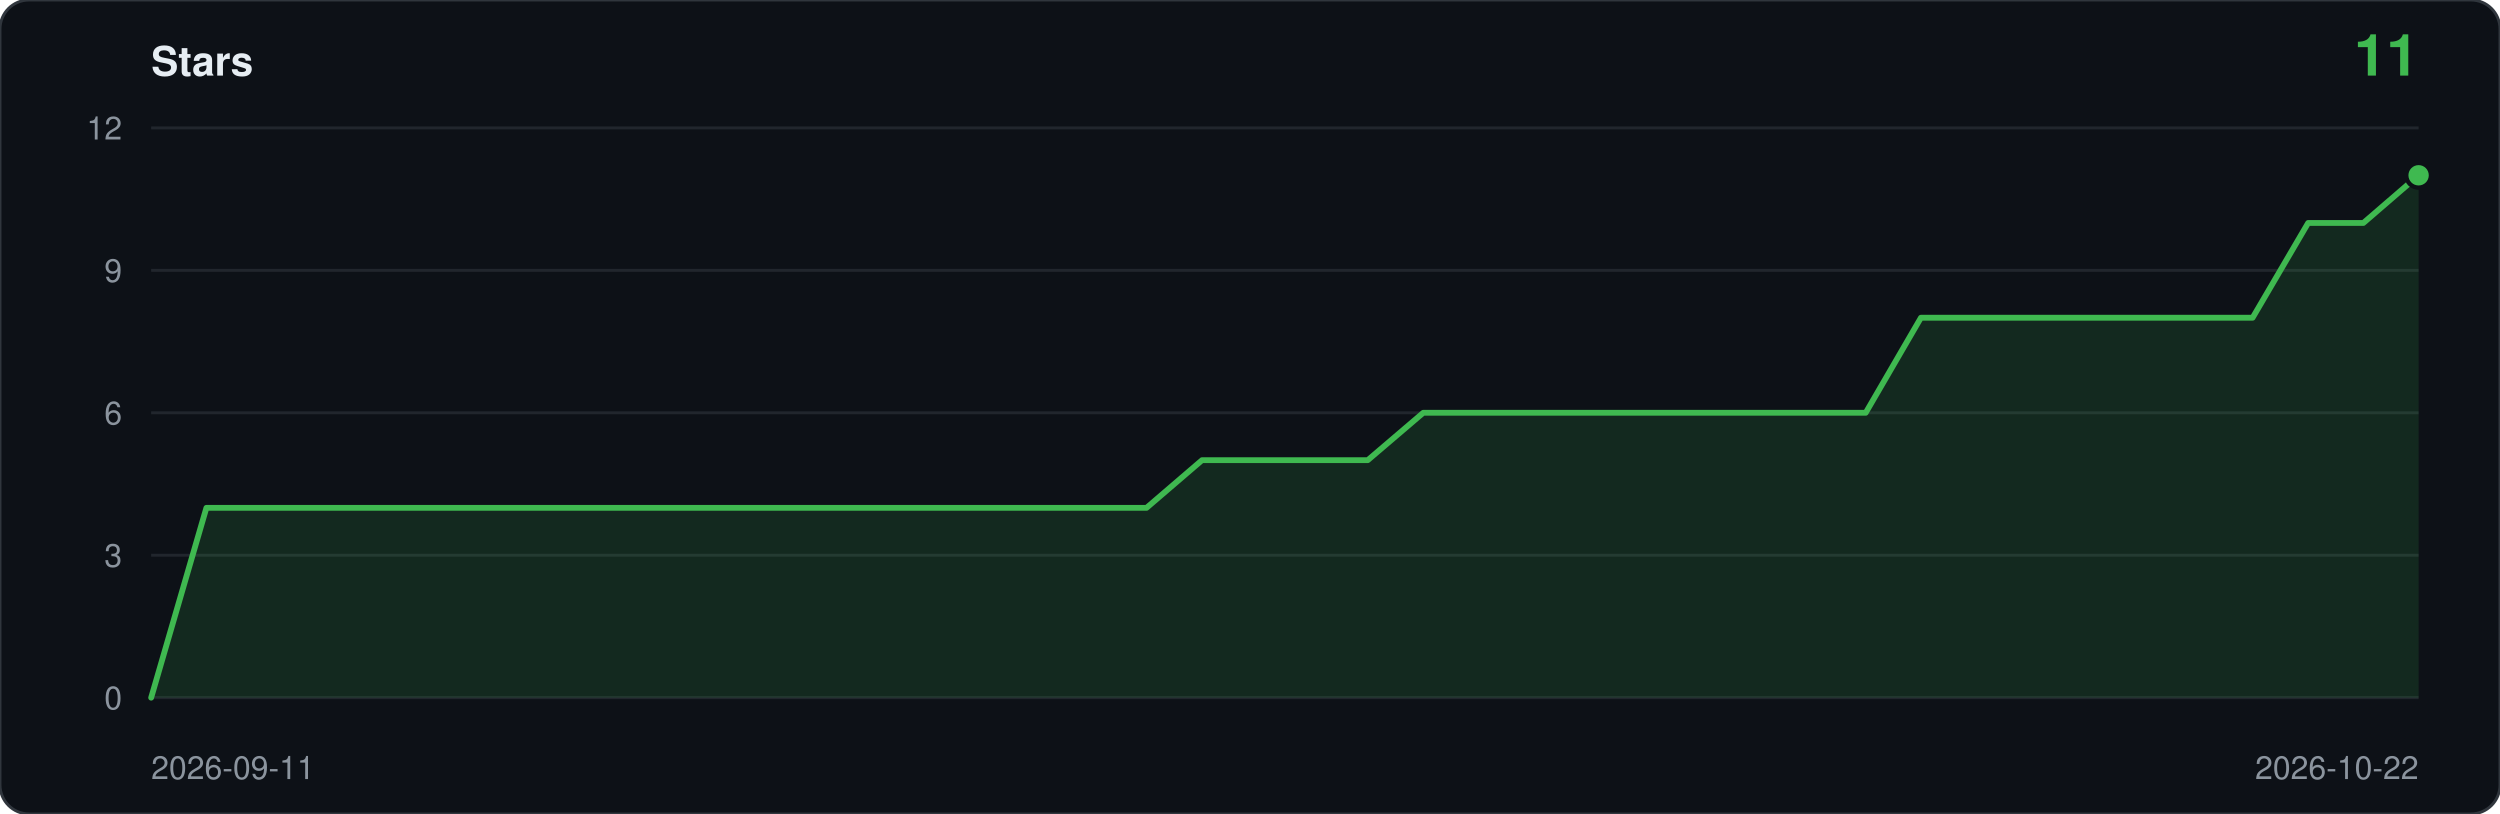
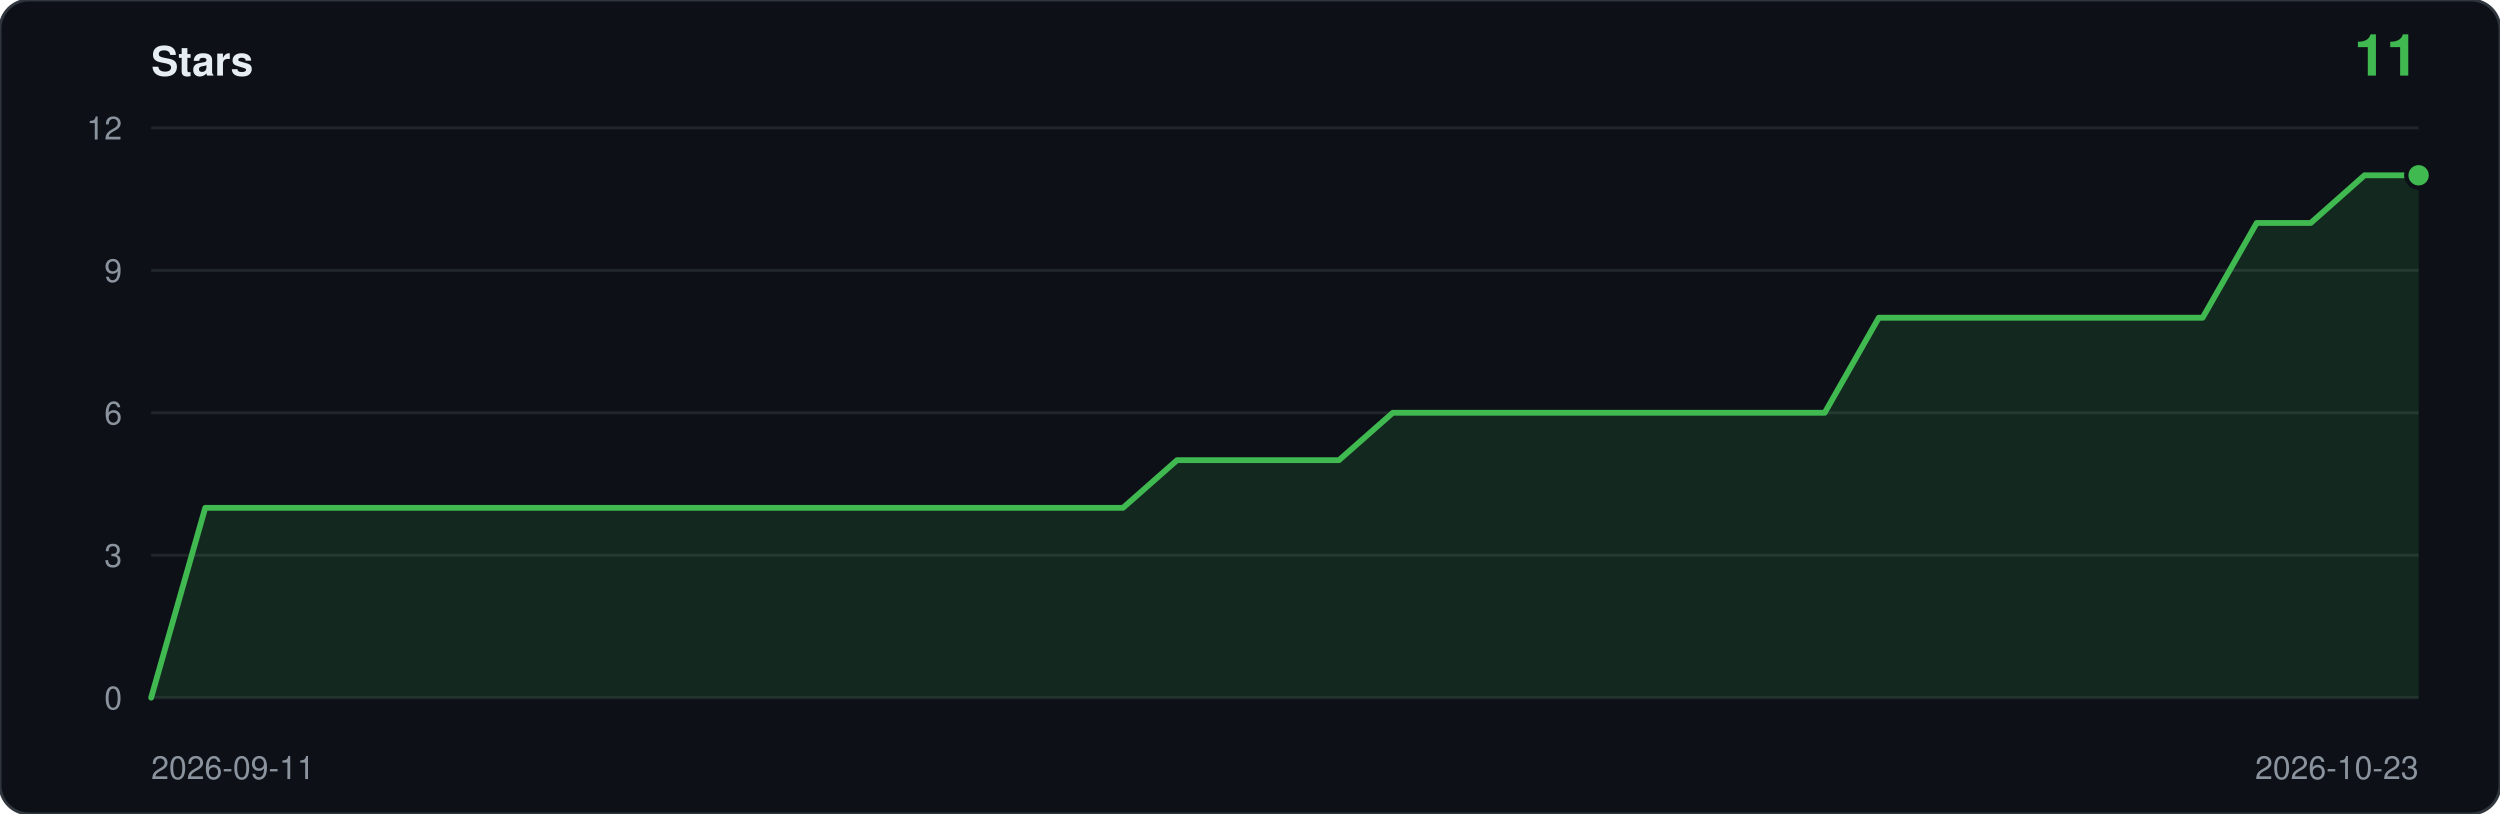
<svg xmlns="http://www.w3.org/2000/svg" viewBox="0 0 860 280" width="860" height="280" role="img" aria-label="Star history: 11 stars">
  <rect width="860" height="280" rx="10" fill="#0d1117" stroke="#30363d" />
  <text x="52" y="26" font-family="ui-sans-serif,-apple-system,Segoe UI,Helvetica,Arial,sans-serif" font-size="14" font-weight="600" fill="#e6edf3">Stars</text>
  <text x="832" y="26" text-anchor="end" font-family="ui-sans-serif,-apple-system,Segoe UI,Helvetica,Arial,sans-serif" font-size="20" font-weight="600" fill="#3fb950">11</text>
  <line x1="52" y1="240.0" x2="832" y2="240.0" stroke="#21262d" />
  <text x="42" y="244.0" text-anchor="end" font-family="ui-sans-serif,-apple-system,Segoe UI,Helvetica,Arial,sans-serif" font-size="11" fill="#8b949e">0</text>
  <line x1="52" y1="191.0" x2="832" y2="191.0" stroke="#21262d" />
  <text x="42" y="195.0" text-anchor="end" font-family="ui-sans-serif,-apple-system,Segoe UI,Helvetica,Arial,sans-serif" font-size="11" fill="#8b949e">3</text>
  <line x1="52" y1="142.0" x2="832" y2="142.0" stroke="#21262d" />
  <text x="42" y="146.0" text-anchor="end" font-family="ui-sans-serif,-apple-system,Segoe UI,Helvetica,Arial,sans-serif" font-size="11" fill="#8b949e">6</text>
  <line x1="52" y1="93.0" x2="832" y2="93.0" stroke="#21262d" />
  <text x="42" y="97.0" text-anchor="end" font-family="ui-sans-serif,-apple-system,Segoe UI,Helvetica,Arial,sans-serif" font-size="11" fill="#8b949e">9</text>
  <line x1="52" y1="44.0" x2="832" y2="44.0" stroke="#21262d" />
  <text x="42" y="48.0" text-anchor="end" font-family="ui-sans-serif,-apple-system,Segoe UI,Helvetica,Arial,sans-serif" font-size="11" fill="#8b949e">12</text>
-   <path d="M 52.0,240.0 L 52.0,240.0 L 71.0,174.7 L 90.0,174.7 L 109.1,174.7 L 128.1,174.7 L 147.1,174.7 L 166.1,174.7 L 185.2,174.7 L 204.2,174.7 L 223.2,174.7 L 242.2,174.7 L 261.3,174.7 L 280.3,174.7 L 299.3,174.7 L 318.3,174.7 L 337.4,174.7 L 356.4,174.7 L 375.4,174.7 L 394.4,174.7 L 413.5,158.3 L 432.5,158.3 L 451.5,158.3 L 470.5,158.3 L 489.6,142.0 L 508.6,142.0 L 527.6,142.0 L 546.6,142.0 L 565.7,142.0 L 584.7,142.0 L 603.7,142.0 L 622.7,142.0 L 641.8,142.0 L 660.8,109.3 L 679.8,109.3 L 698.8,109.3 L 717.9,109.3 L 736.9,109.3 L 755.9,109.3 L 774.9,109.3 L 794.0,76.7 L 813.0,76.7 L 832.0,60.3 L 832.0,240.0 Z" fill="#3fb950" fill-opacity="0.14" />
-   <polyline points="52.0,240.0 71.0,174.7 90.0,174.7 109.1,174.7 128.1,174.7 147.1,174.7 166.1,174.7 185.2,174.7 204.2,174.7 223.2,174.7 242.2,174.7 261.3,174.7 280.3,174.7 299.3,174.7 318.3,174.7 337.4,174.7 356.4,174.7 375.4,174.7 394.4,174.7 413.5,158.3 432.5,158.3 451.5,158.3 470.5,158.3 489.6,142.0 508.6,142.0 527.6,142.0 546.6,142.0 565.7,142.0 584.7,142.0 603.7,142.0 622.7,142.0 641.8,142.0 660.8,109.3 679.8,109.3 698.8,109.3 717.9,109.3 736.9,109.3 755.9,109.3 774.9,109.3 794.0,76.7 813.0,76.7 832.0,60.3" fill="none" stroke="#3fb950" stroke-width="2" stroke-linejoin="round" stroke-linecap="round" />
+   <path d="M 52.0,240.0 L 52.0,240.0 L 70.6,174.7 L 89.1,174.7 L 107.7,174.7 L 126.3,174.7 L 144.9,174.7 L 163.4,174.7 L 182.0,174.7 L 200.6,174.7 L 219.1,174.7 L 237.7,174.7 L 256.3,174.7 L 274.9,174.7 L 293.4,174.7 L 312.0,174.7 L 330.6,174.7 L 349.1,174.7 L 367.7,174.7 L 386.3,174.7 L 404.9,158.3 L 423.4,158.3 L 442.0,158.3 L 460.6,158.3 L 479.1,142.0 L 497.7,142.0 L 516.3,142.0 L 534.9,142.0 L 553.4,142.0 L 572.0,142.0 L 590.6,142.0 L 609.1,142.0 L 627.7,142.0 L 646.3,109.3 L 664.9,109.3 L 683.4,109.3 L 702.0,109.3 L 720.6,109.3 L 739.1,109.3 L 757.7,109.3 L 776.3,76.7 L 794.9,76.7 L 813.4,60.3 L 832.0,60.3 L 832.0,240.0 Z" fill="#3fb950" fill-opacity="0.14" />
+   <polyline points="52.0,240.0 70.6,174.7 89.1,174.7 107.7,174.7 126.3,174.7 144.9,174.7 163.4,174.7 182.0,174.7 200.6,174.7 219.1,174.7 237.7,174.7 256.3,174.7 274.9,174.7 293.4,174.7 312.0,174.7 330.6,174.7 349.1,174.7 367.7,174.7 386.3,174.7 404.9,158.3 423.4,158.3 442.0,158.3 460.6,158.3 479.1,142.0 497.7,142.0 516.3,142.0 534.9,142.0 553.4,142.0 572.0,142.0 590.6,142.0 609.1,142.0 627.7,142.0 646.3,109.3 664.9,109.3 683.4,109.3 702.0,109.3 720.6,109.3 739.1,109.3 757.7,109.3 776.3,76.7 794.9,76.7 813.4,60.3 832.0,60.3" fill="none" stroke="#3fb950" stroke-width="2" stroke-linejoin="round" stroke-linecap="round" />
  <circle cx="832.0" cy="60.3" r="5" fill="#0d1117" />
  <circle cx="832.0" cy="60.3" r="3.5" fill="#3fb950" />
  <text x="52" y="268" font-family="ui-sans-serif,-apple-system,Segoe UI,Helvetica,Arial,sans-serif" font-size="11" fill="#8b949e">2026-09-11</text>
-   <text x="832" y="268" text-anchor="end" font-family="ui-sans-serif,-apple-system,Segoe UI,Helvetica,Arial,sans-serif" font-size="11" fill="#8b949e">2026-10-22</text>
+   <text x="832" y="268" text-anchor="end" font-family="ui-sans-serif,-apple-system,Segoe UI,Helvetica,Arial,sans-serif" font-size="11" fill="#8b949e">2026-10-23</text>
</svg>
